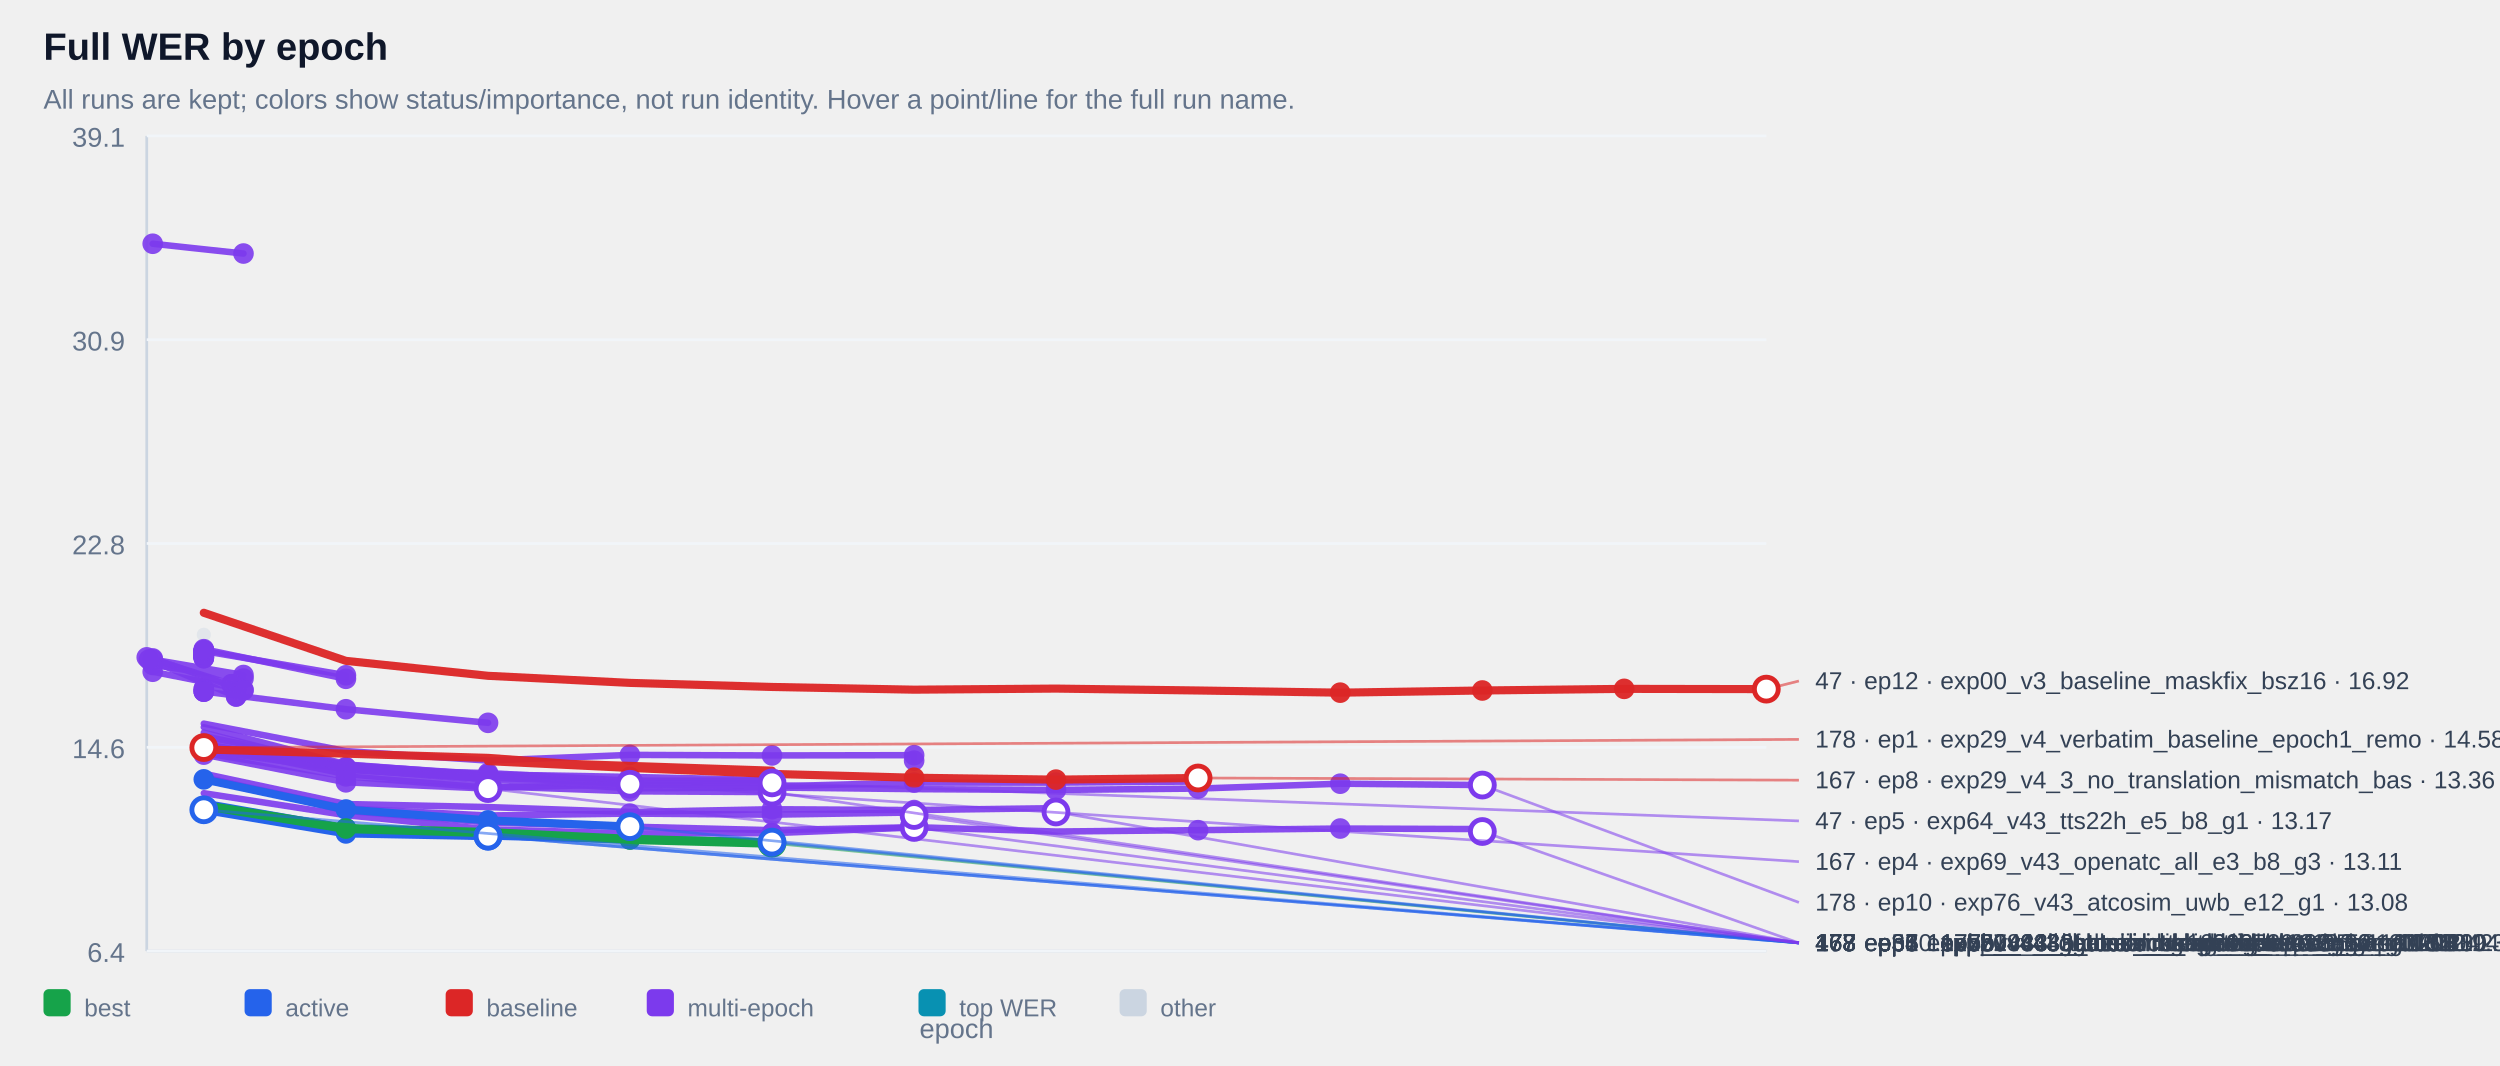
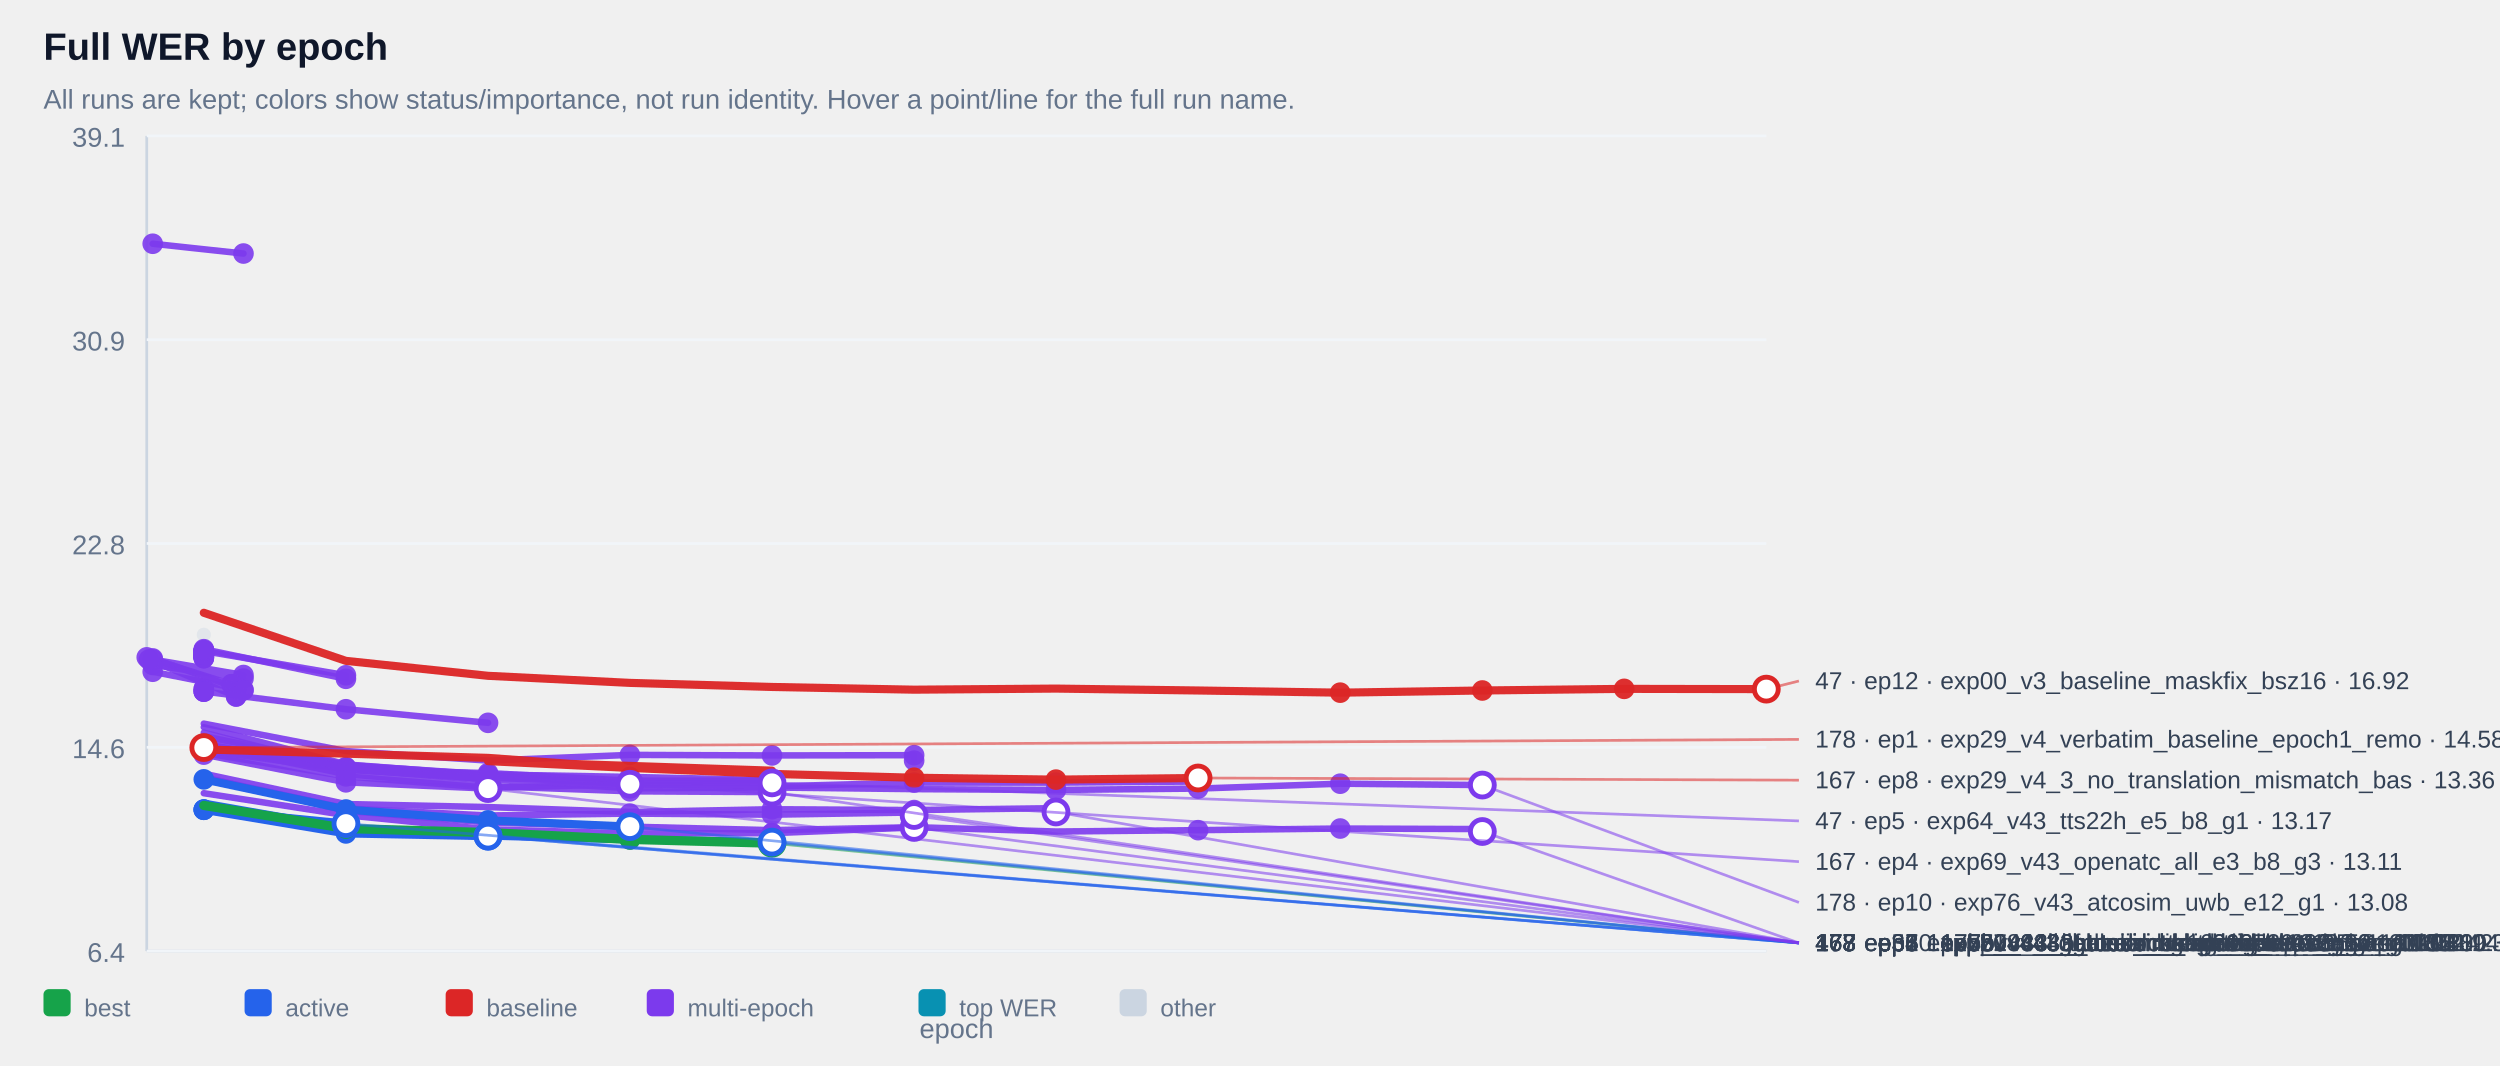
<svg xmlns="http://www.w3.org/2000/svg" width="100%" viewBox="0 0 920 392" style="max-width:920px;background:#ffffff;border:1px solid #e5e7eb;border-radius:10px;">
  <text x="16.0" y="22.0" font-size="14" fill="#0f172a" text-anchor="start" font-family="Arial, sans-serif" font-weight="700">Full WER by epoch</text>
  <text x="16.0" y="40.0" font-size="10" fill="#64748b" text-anchor="start" font-family="Arial, sans-serif" font-weight="400">All runs are kept; colors show status/importance, not run identity. Hover a point/line for the full run name.</text>
  <line x1="54" y1="50" x2="54" y2="350" stroke="#cbd5e1" />
  <line x1="54" y1="350" x2="650" y2="350" stroke="#cbd5e1" />
  <line x1="54" y1="350.0" x2="650" y2="350.0" stroke="#f1f5f9" />
  <text x="46.0" y="354.0" font-size="10" fill="#64748b" text-anchor="end" font-family="Arial, sans-serif" font-weight="400">6.4</text>
  <line x1="54" y1="275.0" x2="650" y2="275.0" stroke="#f1f5f9" />
  <text x="46.0" y="279.0" font-size="10" fill="#64748b" text-anchor="end" font-family="Arial, sans-serif" font-weight="400">14.6</text>
  <line x1="54" y1="200.0" x2="650" y2="200.0" stroke="#f1f5f9" />
  <text x="46.0" y="204.0" font-size="10" fill="#64748b" text-anchor="end" font-family="Arial, sans-serif" font-weight="400">22.8</text>
  <line x1="54" y1="125.0" x2="650" y2="125.0" stroke="#f1f5f9" />
  <text x="46.0" y="129.0" font-size="10" fill="#64748b" text-anchor="end" font-family="Arial, sans-serif" font-weight="400">30.9</text>
  <line x1="54" y1="50.0" x2="650" y2="50.0" stroke="#f1f5f9" />
  <text x="46.0" y="54.0" font-size="10" fill="#64748b" text-anchor="end" font-family="Arial, sans-serif" font-weight="400">39.1</text>
  <g opacity="0.38">
    <circle cx="75.0" cy="233.6" r="2.6" fill="#cbd5e1" />
  </g>
  <g opacity="0.90">
    <polyline points="56.2,89.7 89.6,93.3" fill="none" stroke="#7c3aed" stroke-width="2.4" stroke-linecap="round" stroke-linejoin="round" />
  </g>
  <g opacity="0.90">
    <circle cx="56.2" cy="89.7" r="3.8" fill="#7c3aed" />
  </g>
  <g opacity="0.90">
    <circle cx="89.6" cy="93.3" r="3.8" fill="#7c3aed" />
  </g>
  <g opacity="0.90">
    <polyline points="75.0,239.4 75.0,239.4" fill="none" stroke="#7c3aed" stroke-width="2.4" stroke-linecap="round" stroke-linejoin="round" />
  </g>
  <g opacity="0.90">
    <circle cx="75.0" cy="239.4" r="3.8" fill="#7c3aed" />
  </g>
  <g opacity="0.90">
    <circle cx="75.0" cy="239.4" r="3.8" fill="#7c3aed" />
  </g>
  <g opacity="0.90">
    <polyline points="75.0,239.4 75.0,239.4" fill="none" stroke="#7c3aed" stroke-width="2.4" stroke-linecap="round" stroke-linejoin="round" />
  </g>
  <g opacity="0.90">
    <circle cx="75.0" cy="239.4" r="3.8" fill="#7c3aed" />
  </g>
  <g opacity="0.90">
    <circle cx="75.0" cy="239.4" r="3.8" fill="#7c3aed" />
  </g>
  <g opacity="0.90">
    <polyline points="75.0,239.9 75.0,239.9" fill="none" stroke="#7c3aed" stroke-width="2.4" stroke-linecap="round" stroke-linejoin="round" />
  </g>
  <g opacity="0.90">
    <circle cx="75.0" cy="239.9" r="3.8" fill="#7c3aed" />
  </g>
  <g opacity="0.90">
    <circle cx="75.0" cy="239.9" r="3.8" fill="#7c3aed" />
  </g>
  <g opacity="0.90">
    <polyline points="75.0,239.9 75.0,239.9" fill="none" stroke="#7c3aed" stroke-width="2.4" stroke-linecap="round" stroke-linejoin="round" />
  </g>
  <g opacity="0.90">
    <circle cx="75.0" cy="239.9" r="3.8" fill="#7c3aed" />
  </g>
  <g opacity="0.90">
    <circle cx="75.0" cy="239.9" r="3.8" fill="#7c3aed" />
  </g>
  <g opacity="0.90">
    <polyline points="75.0,240.0 75.0,240.0" fill="none" stroke="#7c3aed" stroke-width="2.4" stroke-linecap="round" stroke-linejoin="round" />
  </g>
  <g opacity="0.90">
    <circle cx="75.0" cy="240.0" r="3.8" fill="#7c3aed" />
  </g>
  <g opacity="0.90">
    <circle cx="75.0" cy="240.0" r="3.8" fill="#7c3aed" />
  </g>
  <g opacity="0.90">
    <polyline points="75.0,240.0 75.0,240.0" fill="none" stroke="#7c3aed" stroke-width="2.4" stroke-linecap="round" stroke-linejoin="round" />
  </g>
  <g opacity="0.90">
    <circle cx="75.0" cy="240.0" r="3.8" fill="#7c3aed" />
  </g>
  <g opacity="0.90">
    <circle cx="75.0" cy="240.0" r="3.8" fill="#7c3aed" />
  </g>
  <g opacity="0.90">
    <polyline points="75.0,240.1 75.0,240.1" fill="none" stroke="#7c3aed" stroke-width="2.4" stroke-linecap="round" stroke-linejoin="round" />
  </g>
  <g opacity="0.90">
    <circle cx="75.0" cy="240.1" r="3.8" fill="#7c3aed" />
  </g>
  <g opacity="0.90">
    <circle cx="75.0" cy="240.1" r="3.8" fill="#7c3aed" />
  </g>
  <g opacity="0.90">
    <polyline points="75.0,240.2 75.0,240.2" fill="none" stroke="#7c3aed" stroke-width="2.4" stroke-linecap="round" stroke-linejoin="round" />
  </g>
  <g opacity="0.90">
    <circle cx="75.0" cy="240.2" r="3.8" fill="#7c3aed" />
  </g>
  <g opacity="0.90">
    <circle cx="75.0" cy="240.2" r="3.8" fill="#7c3aed" />
  </g>
  <g opacity="0.90">
    <polyline points="75.0,240.4 75.0,240.4" fill="none" stroke="#7c3aed" stroke-width="2.4" stroke-linecap="round" stroke-linejoin="round" />
  </g>
  <g opacity="0.90">
    <circle cx="75.0" cy="240.4" r="3.8" fill="#7c3aed" />
  </g>
  <g opacity="0.90">
    <circle cx="75.0" cy="240.4" r="3.8" fill="#7c3aed" />
  </g>
  <g opacity="0.90">
    <polyline points="75.0,240.6 75.0,240.6" fill="none" stroke="#7c3aed" stroke-width="2.4" stroke-linecap="round" stroke-linejoin="round" />
  </g>
  <g opacity="0.90">
    <circle cx="75.0" cy="240.6" r="3.8" fill="#7c3aed" />
  </g>
  <g opacity="0.90">
    <circle cx="75.0" cy="240.6" r="3.8" fill="#7c3aed" />
  </g>
  <g opacity="0.90">
    <polyline points="75.0,240.6 75.0,240.6" fill="none" stroke="#7c3aed" stroke-width="2.4" stroke-linecap="round" stroke-linejoin="round" />
  </g>
  <g opacity="0.90">
    <circle cx="75.0" cy="240.6" r="3.8" fill="#7c3aed" />
  </g>
  <g opacity="0.90">
    <circle cx="75.0" cy="240.6" r="3.8" fill="#7c3aed" />
  </g>
  <g opacity="0.90">
    <polyline points="75.0,240.7 75.0,240.7" fill="none" stroke="#7c3aed" stroke-width="2.4" stroke-linecap="round" stroke-linejoin="round" />
  </g>
  <g opacity="0.90">
    <circle cx="75.0" cy="240.7" r="3.8" fill="#7c3aed" />
  </g>
  <g opacity="0.90">
    <circle cx="75.0" cy="240.7" r="3.8" fill="#7c3aed" />
  </g>
  <g opacity="0.90">
    <polyline points="75.0,240.9 75.0,240.9" fill="none" stroke="#7c3aed" stroke-width="2.4" stroke-linecap="round" stroke-linejoin="round" />
  </g>
  <g opacity="0.90">
    <circle cx="75.0" cy="240.9" r="3.8" fill="#7c3aed" />
  </g>
  <g opacity="0.90">
    <circle cx="75.0" cy="240.9" r="3.8" fill="#7c3aed" />
  </g>
  <g opacity="0.90">
    <polyline points="75.0,241.0 75.0,241.0" fill="none" stroke="#7c3aed" stroke-width="2.4" stroke-linecap="round" stroke-linejoin="round" />
  </g>
  <g opacity="0.90">
    <circle cx="75.0" cy="241.0" r="3.8" fill="#7c3aed" />
  </g>
  <g opacity="0.90">
    <circle cx="75.0" cy="241.0" r="3.8" fill="#7c3aed" />
  </g>
  <g opacity="0.90">
    <polyline points="75.0,241.1 75.0,241.1" fill="none" stroke="#7c3aed" stroke-width="2.4" stroke-linecap="round" stroke-linejoin="round" />
  </g>
  <g opacity="0.90">
    <circle cx="75.0" cy="241.1" r="3.8" fill="#7c3aed" />
  </g>
  <g opacity="0.90">
    <circle cx="75.0" cy="241.1" r="3.8" fill="#7c3aed" />
  </g>
  <g opacity="0.90">
    <polyline points="75.0,241.3 75.0,241.3" fill="none" stroke="#7c3aed" stroke-width="2.4" stroke-linecap="round" stroke-linejoin="round" />
  </g>
  <g opacity="0.90">
    <circle cx="75.0" cy="241.3" r="3.8" fill="#7c3aed" />
  </g>
  <g opacity="0.90">
    <circle cx="75.0" cy="241.3" r="3.8" fill="#7c3aed" />
  </g>
  <g opacity="0.90">
    <polyline points="75.0,241.3 75.0,241.3" fill="none" stroke="#7c3aed" stroke-width="2.4" stroke-linecap="round" stroke-linejoin="round" />
  </g>
  <g opacity="0.90">
    <circle cx="75.0" cy="241.3" r="3.8" fill="#7c3aed" />
  </g>
  <g opacity="0.90">
    <circle cx="75.0" cy="241.3" r="3.8" fill="#7c3aed" />
  </g>
  <g opacity="0.90">
    <polyline points="75.0,241.8 75.0,241.8" fill="none" stroke="#7c3aed" stroke-width="2.4" stroke-linecap="round" stroke-linejoin="round" />
  </g>
  <g opacity="0.90">
    <circle cx="75.0" cy="241.8" r="3.8" fill="#7c3aed" />
  </g>
  <g opacity="0.90">
    <circle cx="75.0" cy="241.8" r="3.8" fill="#7c3aed" />
  </g>
  <g opacity="0.90">
    <polyline points="75.0,241.8 75.0,241.8" fill="none" stroke="#7c3aed" stroke-width="2.4" stroke-linecap="round" stroke-linejoin="round" />
  </g>
  <g opacity="0.90">
    <circle cx="75.0" cy="241.8" r="3.8" fill="#7c3aed" />
  </g>
  <g opacity="0.90">
    <circle cx="75.0" cy="241.8" r="3.8" fill="#7c3aed" />
  </g>
  <g opacity="0.90">
    <polyline points="75.0,242.2 75.0,242.2" fill="none" stroke="#7c3aed" stroke-width="2.4" stroke-linecap="round" stroke-linejoin="round" />
  </g>
  <g opacity="0.90">
    <circle cx="75.0" cy="242.2" r="3.8" fill="#7c3aed" />
  </g>
  <g opacity="0.90">
    <circle cx="75.0" cy="242.2" r="3.8" fill="#7c3aed" />
  </g>
  <g opacity="0.90">
    <polyline points="75.0,239.6 127.3,248.5" fill="none" stroke="#7c3aed" stroke-width="2.4" stroke-linecap="round" stroke-linejoin="round" />
  </g>
  <g opacity="0.90">
    <circle cx="75.0" cy="239.6" r="3.8" fill="#7c3aed" />
  </g>
  <g opacity="0.90">
    <circle cx="127.3" cy="248.5" r="3.8" fill="#7c3aed" />
  </g>
  <g opacity="0.90">
    <polyline points="56.2,242.7 89.6,248.4 56.2,244.7 89.6,249.7" fill="none" stroke="#7c3aed" stroke-width="2.4" stroke-linecap="round" stroke-linejoin="round" />
  </g>
  <g opacity="0.90">
    <circle cx="56.2" cy="242.7" r="3.8" fill="#7c3aed" />
  </g>
  <g opacity="0.90">
    <circle cx="89.6" cy="248.4" r="3.8" fill="#7c3aed" />
  </g>
  <g opacity="0.90">
    <circle cx="56.2" cy="244.7" r="3.8" fill="#7c3aed" />
  </g>
  <g opacity="0.90">
    <circle cx="89.6" cy="249.7" r="3.8" fill="#7c3aed" />
  </g>
  <g opacity="0.90">
    <polyline points="75.0,238.9 127.3,249.8" fill="none" stroke="#7c3aed" stroke-width="2.4" stroke-linecap="round" stroke-linejoin="round" />
  </g>
  <g opacity="0.90">
    <circle cx="75.0" cy="238.9" r="3.8" fill="#7c3aed" />
  </g>
  <g opacity="0.90">
    <circle cx="127.3" cy="249.8" r="3.8" fill="#7c3aed" />
  </g>
  <g opacity="0.90">
    <polyline points="54.0,241.9 85.2,251.8 85.2,251.8" fill="none" stroke="#7c3aed" stroke-width="2.4" stroke-linecap="round" stroke-linejoin="round" />
  </g>
  <g opacity="0.90">
    <circle cx="54.0" cy="241.9" r="3.8" fill="#7c3aed" />
  </g>
  <g opacity="0.90">
    <circle cx="85.2" cy="251.8" r="3.8" fill="#7c3aed" />
  </g>
  <g opacity="0.90">
    <circle cx="85.2" cy="251.8" r="3.8" fill="#7c3aed" />
  </g>
  <g opacity="0.90">
    <polyline points="75.0,253.5 75.0,253.5" fill="none" stroke="#7c3aed" stroke-width="2.4" stroke-linecap="round" stroke-linejoin="round" />
  </g>
  <g opacity="0.90">
    <circle cx="75.0" cy="253.5" r="3.8" fill="#7c3aed" />
  </g>
  <g opacity="0.90">
    <circle cx="75.0" cy="253.5" r="3.8" fill="#7c3aed" />
  </g>
  <g opacity="0.90">
    <polyline points="56.2,247.2 89.6,253.8" fill="none" stroke="#7c3aed" stroke-width="2.4" stroke-linecap="round" stroke-linejoin="round" />
  </g>
  <g opacity="0.90">
    <circle cx="56.2" cy="247.2" r="3.8" fill="#7c3aed" />
  </g>
  <g opacity="0.90">
    <circle cx="89.6" cy="253.8" r="3.8" fill="#7c3aed" />
  </g>
  <g opacity="0.90">
    <polyline points="56.2,242.3 89.6,254.1" fill="none" stroke="#7c3aed" stroke-width="2.4" stroke-linecap="round" stroke-linejoin="round" />
  </g>
  <g opacity="0.90">
    <circle cx="56.2" cy="242.3" r="3.8" fill="#7c3aed" />
  </g>
  <g opacity="0.90">
    <circle cx="89.6" cy="254.1" r="3.8" fill="#7c3aed" />
  </g>
  <g opacity="0.90">
    <polyline points="75.0,254.5 75.0,254.5" fill="none" stroke="#7c3aed" stroke-width="2.4" stroke-linecap="round" stroke-linejoin="round" />
  </g>
  <g opacity="0.90">
    <circle cx="75.0" cy="254.5" r="3.8" fill="#7c3aed" />
  </g>
  <g opacity="0.90">
    <circle cx="75.0" cy="254.5" r="3.8" fill="#7c3aed" />
  </g>
  <g opacity="0.90">
    <polyline points="54.8,242.7 86.9,256.3 86.9,256.3" fill="none" stroke="#7c3aed" stroke-width="2.4" stroke-linecap="round" stroke-linejoin="round" />
  </g>
  <g opacity="0.90">
    <circle cx="54.8" cy="242.7" r="3.8" fill="#7c3aed" />
  </g>
  <g opacity="0.90">
    <circle cx="86.9" cy="256.3" r="3.8" fill="#7c3aed" />
  </g>
  <g opacity="0.90">
    <circle cx="86.9" cy="256.3" r="3.8" fill="#7c3aed" />
  </g>
  <g opacity="0.90">
    <polyline points="75.0,254.5 127.3,261.0 179.6,266.0" fill="none" stroke="#7c3aed" stroke-width="2.4" stroke-linecap="round" stroke-linejoin="round" />
  </g>
  <g opacity="0.90">
    <circle cx="75.0" cy="254.5" r="3.8" fill="#7c3aed" />
  </g>
  <g opacity="0.90">
    <circle cx="127.3" cy="261.0" r="3.8" fill="#7c3aed" />
  </g>
  <g opacity="0.90">
    <circle cx="179.6" cy="266.0" r="3.8" fill="#7c3aed" />
  </g>
  <g opacity="0.90">
    <polyline points="75.0,266.3 127.3,276.4 179.6,279.9 231.8,277.8 284.1,278.0 336.4,277.9 336.4,279.9" fill="none" stroke="#7c3aed" stroke-width="2.4" stroke-linecap="round" stroke-linejoin="round" />
  </g>
  <g opacity="0.90">
    <circle cx="231.8" cy="277.8" r="3.8" fill="#7c3aed" />
  </g>
  <g opacity="0.90">
    <circle cx="284.1" cy="278.0" r="3.8" fill="#7c3aed" />
  </g>
  <g opacity="0.90">
    <circle cx="336.4" cy="277.9" r="3.8" fill="#7c3aed" />
  </g>
  <g opacity="0.90">
    <circle cx="336.4" cy="279.9" r="3.8" fill="#7c3aed" />
  </g>
  <g opacity="0.90">
    <polyline points="75.0,274.1 127.3,282.3 179.6,285.3 179.6,285.3" fill="none" stroke="#7c3aed" stroke-width="2.4" stroke-linecap="round" stroke-linejoin="round" />
  </g>
  <g opacity="0.90">
    <circle cx="75.0" cy="274.1" r="3.8" fill="#7c3aed" />
  </g>
  <g opacity="0.90">
    <circle cx="127.3" cy="282.3" r="3.8" fill="#7c3aed" />
  </g>
  <g opacity="0.90">
    <circle cx="179.6" cy="285.3" r="3.8" fill="#7c3aed" />
  </g>
  <g opacity="0.90">
    <circle cx="179.6" cy="285.3" r="3.8" fill="#7c3aed" />
  </g>
  <g opacity="0.90">
    <polyline points="75.0,274.7 127.3,282.5 179.6,286.1 179.6,286.1" fill="none" stroke="#7c3aed" stroke-width="2.4" stroke-linecap="round" stroke-linejoin="round" />
  </g>
  <g opacity="0.90">
    <circle cx="75.0" cy="274.7" r="3.8" fill="#7c3aed" />
  </g>
  <g opacity="0.90">
    <circle cx="127.3" cy="282.5" r="3.8" fill="#7c3aed" />
  </g>
  <g opacity="0.90">
    <circle cx="179.6" cy="286.1" r="3.8" fill="#7c3aed" />
  </g>
  <g opacity="0.90">
    <circle cx="179.6" cy="286.1" r="3.8" fill="#7c3aed" />
  </g>
  <g opacity="0.90">
    <polyline points="75.0,276.1 127.3,283.3 179.6,286.2 179.6,286.2" fill="none" stroke="#7c3aed" stroke-width="2.4" stroke-linecap="round" stroke-linejoin="round" />
  </g>
  <g opacity="0.90">
    <circle cx="75.0" cy="276.1" r="3.8" fill="#7c3aed" />
  </g>
  <g opacity="0.90">
    <circle cx="127.3" cy="283.3" r="3.8" fill="#7c3aed" />
  </g>
  <g opacity="0.90">
    <circle cx="179.6" cy="286.2" r="3.8" fill="#7c3aed" />
  </g>
  <g opacity="0.90">
    <circle cx="179.6" cy="286.2" r="3.8" fill="#7c3aed" />
  </g>
  <g opacity="0.90">
    <polyline points="75.0,273.8 127.3,282.7 179.6,286.4 179.6,286.4" fill="none" stroke="#7c3aed" stroke-width="2.4" stroke-linecap="round" stroke-linejoin="round" />
  </g>
  <g opacity="0.90">
    <circle cx="75.0" cy="273.8" r="3.8" fill="#7c3aed" />
  </g>
  <g opacity="0.90">
    <circle cx="127.3" cy="282.7" r="3.8" fill="#7c3aed" />
  </g>
  <g opacity="0.90">
    <circle cx="179.6" cy="286.4" r="3.8" fill="#7c3aed" />
  </g>
  <g opacity="0.90">
    <circle cx="179.6" cy="286.4" r="3.8" fill="#7c3aed" />
  </g>
  <g opacity="0.90">
    <polyline points="75.0,274.5 127.3,282.8 179.6,286.6 179.6,286.6" fill="none" stroke="#7c3aed" stroke-width="2.4" stroke-linecap="round" stroke-linejoin="round" />
  </g>
  <g opacity="0.90">
    <circle cx="75.0" cy="274.5" r="3.8" fill="#7c3aed" />
  </g>
  <g opacity="0.90">
    <circle cx="127.3" cy="282.8" r="3.8" fill="#7c3aed" />
  </g>
  <g opacity="0.90">
    <circle cx="179.6" cy="286.6" r="3.8" fill="#7c3aed" />
  </g>
  <g opacity="0.90">
    <circle cx="179.6" cy="286.6" r="3.8" fill="#7c3aed" />
  </g>
  <g opacity="0.90">
    <polyline points="75.0,275.3 127.3,283.0 179.6,287.0 179.6,287.0" fill="none" stroke="#7c3aed" stroke-width="2.4" stroke-linecap="round" stroke-linejoin="round" />
  </g>
  <g opacity="0.90">
    <circle cx="75.0" cy="275.3" r="3.8" fill="#7c3aed" />
  </g>
  <g opacity="0.90">
    <circle cx="127.3" cy="283.0" r="3.8" fill="#7c3aed" />
  </g>
  <g opacity="0.90">
    <circle cx="179.6" cy="287.0" r="3.8" fill="#7c3aed" />
  </g>
  <g opacity="0.90">
    <circle cx="179.6" cy="287.0" r="3.8" fill="#7c3aed" />
  </g>
  <g opacity="0.90">
    <polyline points="75.0,270.9 127.3,281.5 179.6,285.0 231.8,285.9 284.1,287.1 284.1,287.1" fill="none" stroke="#7c3aed" stroke-width="2.4" stroke-linecap="round" stroke-linejoin="round" />
  </g>
  <g opacity="0.90">
    <circle cx="179.6" cy="285.0" r="3.8" fill="#7c3aed" />
  </g>
  <g opacity="0.90">
    <circle cx="231.8" cy="285.9" r="3.8" fill="#7c3aed" />
  </g>
  <g opacity="0.90">
    <circle cx="284.1" cy="287.1" r="3.8" fill="#7c3aed" />
  </g>
  <g opacity="0.90">
    <circle cx="284.1" cy="287.1" r="3.8" fill="#7c3aed" />
  </g>
  <g opacity="0.90">
    <polyline points="75.0,274.4 127.3,283.1 179.6,284.5 231.8,287.3 284.1,287.2 284.1,287.2" fill="none" stroke="#7c3aed" stroke-width="2.4" stroke-linecap="round" stroke-linejoin="round" />
  </g>
  <g opacity="0.90">
    <circle cx="179.6" cy="284.5" r="3.8" fill="#7c3aed" />
  </g>
  <g opacity="0.90">
    <circle cx="231.8" cy="287.3" r="3.8" fill="#7c3aed" />
  </g>
  <g opacity="0.90">
    <circle cx="284.1" cy="287.2" r="3.8" fill="#7c3aed" />
  </g>
  <g opacity="0.90">
    <circle cx="284.1" cy="287.2" r="3.8" fill="#7c3aed" />
  </g>
  <g opacity="0.90">
    <polyline points="75.0,267.6 127.3,281.3 179.6,285.3 231.8,288.7 284.1,289.4 336.4,288.0 388.6,288.0 440.9,287.6" fill="none" stroke="#7c3aed" stroke-width="2.4" stroke-linecap="round" stroke-linejoin="round" />
  </g>
  <g opacity="0.90">
    <circle cx="284.1" cy="289.4" r="3.8" fill="#7c3aed" />
  </g>
  <g opacity="0.90">
    <circle cx="336.4" cy="288.0" r="3.8" fill="#7c3aed" />
  </g>
  <g opacity="0.90">
    <circle cx="388.6" cy="288.0" r="3.8" fill="#7c3aed" />
  </g>
  <g opacity="0.90">
    <circle cx="440.9" cy="287.6" r="3.8" fill="#7c3aed" />
  </g>
  <g opacity="0.90">
    <polyline points="75.0,272.0 127.3,281.6 179.6,286.2 231.8,288.1 284.1,288.1 284.1,288.1" fill="none" stroke="#7c3aed" stroke-width="2.4" stroke-linecap="round" stroke-linejoin="round" />
  </g>
  <g opacity="0.90">
    <circle cx="179.6" cy="286.2" r="3.8" fill="#7c3aed" />
  </g>
  <g opacity="0.90">
    <circle cx="231.8" cy="288.1" r="3.8" fill="#7c3aed" />
  </g>
  <g opacity="0.90">
    <circle cx="284.1" cy="288.1" r="3.8" fill="#7c3aed" />
  </g>
  <g opacity="0.90">
    <circle cx="284.1" cy="288.1" r="3.8" fill="#7c3aed" />
  </g>
  <g opacity="0.90">
    <polyline points="75.0,277.1 127.3,285.7 179.6,289.9 179.6,289.9 231.8,288.6" fill="none" stroke="#7c3aed" stroke-width="2.4" stroke-linecap="round" stroke-linejoin="round" />
  </g>
  <g opacity="0.90">
    <circle cx="127.3" cy="285.7" r="3.8" fill="#7c3aed" />
  </g>
  <g opacity="0.90">
    <circle cx="179.6" cy="289.9" r="3.8" fill="#7c3aed" />
  </g>
  <g opacity="0.90">
    <circle cx="179.6" cy="289.9" r="3.8" fill="#7c3aed" />
  </g>
  <g opacity="0.90">
    <circle cx="231.8" cy="288.6" r="3.8" fill="#7c3aed" />
  </g>
  <g opacity="0.90">
    <polyline points="75.0,269.6 127.3,282.9 179.6,286.8 231.8,290.1 284.1,289.8 336.4,290.4 388.6,290.7 440.9,290.2 493.2,288.4 545.5,288.9" fill="none" stroke="#7c3aed" stroke-width="2.4" stroke-linecap="round" stroke-linejoin="round" />
  </g>
  <g opacity="0.90">
    <circle cx="388.6" cy="290.7" r="3.8" fill="#7c3aed" />
  </g>
  <g opacity="0.90">
    <circle cx="440.9" cy="290.2" r="3.8" fill="#7c3aed" />
  </g>
  <g opacity="0.90">
    <circle cx="493.2" cy="288.4" r="3.8" fill="#7c3aed" />
  </g>
  <g opacity="0.90">
    <circle cx="545.5" cy="288.9" r="3.8" fill="#7c3aed" />
  </g>
  <g opacity="0.90">
    <polyline points="75.0,277.7 127.3,287.9 179.6,290.2 179.6,290.2" fill="none" stroke="#7c3aed" stroke-width="2.4" stroke-linecap="round" stroke-linejoin="round" />
  </g>
  <g opacity="0.90">
    <circle cx="75.0" cy="277.7" r="3.8" fill="#7c3aed" />
  </g>
  <g opacity="0.90">
    <circle cx="127.3" cy="287.9" r="3.8" fill="#7c3aed" />
  </g>
  <g opacity="0.90">
    <circle cx="179.6" cy="290.2" r="3.8" fill="#7c3aed" />
  </g>
  <g opacity="0.90">
    <circle cx="179.6" cy="290.2" r="3.8" fill="#7c3aed" />
  </g>
  <g opacity="0.90">
    <polyline points="75.0,274.2 127.3,284.9 179.6,289.3 231.8,291.2 284.1,291.5 284.1,291.5" fill="none" stroke="#7c3aed" stroke-width="2.4" stroke-linecap="round" stroke-linejoin="round" />
  </g>
  <g opacity="0.90">
    <circle cx="179.6" cy="289.3" r="3.8" fill="#7c3aed" />
  </g>
  <g opacity="0.90">
    <circle cx="231.8" cy="291.2" r="3.8" fill="#7c3aed" />
  </g>
  <g opacity="0.90">
    <circle cx="284.1" cy="291.5" r="3.8" fill="#7c3aed" />
  </g>
  <g opacity="0.90">
    <circle cx="284.1" cy="291.5" r="3.8" fill="#7c3aed" />
  </g>
  <g opacity="0.90">
    <polyline points="75.0,284.7 127.3,295.9 179.6,297.0 231.8,298.8 284.1,297.8 336.4,298.1 388.6,297.4 388.6,298.8" fill="none" stroke="#7c3aed" stroke-width="2.4" stroke-linecap="round" stroke-linejoin="round" />
  </g>
  <g opacity="0.90">
    <circle cx="284.1" cy="297.8" r="3.8" fill="#7c3aed" />
  </g>
  <g opacity="0.90">
    <circle cx="336.4" cy="298.1" r="3.8" fill="#7c3aed" />
  </g>
  <g opacity="0.90">
    <circle cx="388.6" cy="297.4" r="3.8" fill="#7c3aed" />
  </g>
  <g opacity="0.90">
    <circle cx="388.6" cy="298.8" r="3.8" fill="#7c3aed" />
  </g>
  <g opacity="0.90">
    <polyline points="75.0,286.2 127.3,297.5 179.6,300.1 231.8,299.4 284.1,299.8 336.4,299.0 336.4,300.1" fill="none" stroke="#7c3aed" stroke-width="2.4" stroke-linecap="round" stroke-linejoin="round" />
  </g>
  <g opacity="0.90">
    <circle cx="231.8" cy="299.4" r="3.8" fill="#7c3aed" />
  </g>
  <g opacity="0.90">
    <circle cx="284.1" cy="299.8" r="3.8" fill="#7c3aed" />
  </g>
  <g opacity="0.90">
    <circle cx="336.4" cy="299.0" r="3.8" fill="#7c3aed" />
  </g>
  <g opacity="0.90">
    <circle cx="336.4" cy="300.1" r="3.8" fill="#7c3aed" />
  </g>
  <g opacity="0.90">
    <polyline points="75.0,291.9 127.3,300.0 179.6,305.2 231.8,306.7 284.1,306.6 284.1,306.6 336.4,304.5" fill="none" stroke="#7c3aed" stroke-width="2.4" stroke-linecap="round" stroke-linejoin="round" />
  </g>
  <g opacity="0.90">
    <circle cx="231.8" cy="306.7" r="3.8" fill="#7c3aed" />
  </g>
  <g opacity="0.90">
    <circle cx="284.1" cy="306.6" r="3.8" fill="#7c3aed" />
  </g>
  <g opacity="0.90">
    <circle cx="284.1" cy="306.6" r="3.8" fill="#7c3aed" />
  </g>
  <g opacity="0.90">
    <circle cx="336.4" cy="304.5" r="3.8" fill="#7c3aed" />
  </g>
  <g opacity="0.90">
    <polyline points="75.0,286.0 127.3,298.4 179.6,302.7 231.8,304.2 284.1,305.5 336.4,304.4 388.6,306.0 440.9,305.5 493.2,304.9 545.5,305.1 545.5,306.0" fill="none" stroke="#7c3aed" stroke-width="2.4" stroke-linecap="round" stroke-linejoin="round" />
  </g>
  <g opacity="0.90">
    <circle cx="440.9" cy="305.5" r="3.8" fill="#7c3aed" />
  </g>
  <g opacity="0.90">
    <circle cx="493.2" cy="304.9" r="3.8" fill="#7c3aed" />
  </g>
  <g opacity="0.90">
    <circle cx="545.5" cy="305.1" r="3.8" fill="#7c3aed" />
  </g>
  <g opacity="0.90">
    <circle cx="545.5" cy="306.0" r="3.8" fill="#7c3aed" />
  </g>
  <g opacity="0.95">
    <polyline points="75.0,225.5 127.3,243.2 179.6,248.7 231.8,251.3 284.1,252.8 336.4,253.8 388.6,253.4 440.9,254.1 493.2,254.9 545.5,254.1 597.7,253.5 650.0,253.6" fill="none" stroke="#dc2626" stroke-width="3.0" stroke-linecap="round" stroke-linejoin="round" />
  </g>
  <g opacity="0.95">
    <circle cx="493.2" cy="254.9" r="3.8" fill="#dc2626" />
  </g>
  <g opacity="0.95">
    <circle cx="545.5" cy="254.1" r="3.8" fill="#dc2626" />
  </g>
  <g opacity="0.95">
    <circle cx="597.7" cy="253.5" r="3.8" fill="#dc2626" />
  </g>
  <g opacity="0.95">
    <circle cx="650.0" cy="253.6" r="3.8" fill="#dc2626" />
  </g>
  <g opacity="0.95">
    <polyline points="75.0,275.1 75.0,275.1" fill="none" stroke="#dc2626" stroke-width="3.0" stroke-linecap="round" stroke-linejoin="round" />
  </g>
  <g opacity="0.95">
    <circle cx="75.0" cy="275.1" r="3.8" fill="#dc2626" />
  </g>
  <g opacity="0.95">
    <circle cx="75.0" cy="275.1" r="3.8" fill="#dc2626" />
  </g>
  <g opacity="0.95">
    <polyline points="75.0,275.8 75.0,275.8 179.6,278.9 231.8,282.7 284.1,283.6 284.1,283.6 179.6,280.1 231.8,282.6 284.1,284.8 336.4,286.2 388.6,286.9 440.9,286.3 440.9,286.3" fill="none" stroke="#dc2626" stroke-width="3.0" stroke-linecap="round" stroke-linejoin="round" />
  </g>
  <g opacity="0.95">
    <circle cx="336.4" cy="286.2" r="3.8" fill="#dc2626" />
  </g>
  <g opacity="0.95">
    <circle cx="388.6" cy="286.9" r="3.8" fill="#dc2626" />
  </g>
  <g opacity="0.95">
    <circle cx="440.9" cy="286.3" r="3.8" fill="#dc2626" />
  </g>
  <g opacity="0.95">
    <circle cx="440.9" cy="286.3" r="3.8" fill="#dc2626" />
  </g>
  <g opacity="1.00">
+     <polyline points="75.0,298.0 127.3,303.1" fill="none" stroke="#2563eb" stroke-width="3.0" stroke-linecap="round" stroke-linejoin="round" />
+   </g>
+   <g opacity="1.00">
    <circle cx="75.0" cy="298.0" r="3.8" fill="#2563eb" />
+   </g>
+   <g opacity="1.00">
+     <circle cx="127.3" cy="303.1" r="3.8" fill="#2563eb" />
  </g>
  <g opacity="1.00">
    <polyline points="75.0,286.8 127.3,297.9 179.6,301.9 231.8,304.2" fill="none" stroke="#2563eb" stroke-width="3.0" stroke-linecap="round" stroke-linejoin="round" />
  </g>
  <g opacity="1.00">
    <circle cx="75.0" cy="286.8" r="3.8" fill="#2563eb" />
  </g>
  <g opacity="1.00">
    <circle cx="127.3" cy="297.9" r="3.8" fill="#2563eb" />
  </g>
  <g opacity="1.00">
    <circle cx="179.6" cy="301.9" r="3.8" fill="#2563eb" />
  </g>
  <g opacity="1.00">
    <circle cx="231.8" cy="304.2" r="3.8" fill="#2563eb" />
  </g>
  <g opacity="1.00">
    <polyline points="75.0,297.9 127.3,304.8 179.6,307.7" fill="none" stroke="#2563eb" stroke-width="3.0" stroke-linecap="round" stroke-linejoin="round" />
  </g>
  <g opacity="1.00">
    <circle cx="75.0" cy="297.9" r="3.8" fill="#2563eb" />
  </g>
  <g opacity="1.00">
    <circle cx="127.3" cy="304.8" r="3.8" fill="#2563eb" />
  </g>
  <g opacity="1.00">
    <circle cx="179.6" cy="307.7" r="3.8" fill="#2563eb" />
  </g>
  <g opacity="1.00">
    <polyline points="75.0,298.0 127.3,306.7 179.6,307.7" fill="none" stroke="#2563eb" stroke-width="3.0" stroke-linecap="round" stroke-linejoin="round" />
  </g>
  <g opacity="1.00">
    <circle cx="75.0" cy="298.0" r="3.8" fill="#2563eb" />
  </g>
  <g opacity="1.00">
    <circle cx="127.3" cy="306.7" r="3.8" fill="#2563eb" />
  </g>
  <g opacity="1.00">
    <circle cx="179.6" cy="307.7" r="3.8" fill="#2563eb" />
  </g>
  <g opacity="1.00">
    <polyline points="75.0,295.7 127.3,304.9 179.6,307.5 231.8,308.9 284.1,309.9" fill="none" stroke="#2563eb" stroke-width="3.0" stroke-linecap="round" stroke-linejoin="round" />
  </g>
  <g opacity="1.00">
    <circle cx="127.3" cy="304.9" r="3.8" fill="#2563eb" />
  </g>
  <g opacity="1.00">
    <circle cx="179.6" cy="307.5" r="3.8" fill="#2563eb" />
  </g>
  <g opacity="1.00">
    <circle cx="231.8" cy="308.9" r="3.8" fill="#2563eb" />
  </g>
  <g opacity="1.00">
    <circle cx="284.1" cy="309.9" r="3.8" fill="#2563eb" />
  </g>
  <g opacity="1.00">
    <polyline points="75.0,296.4 127.3,304.9 179.6,306.4 231.8,308.9 284.1,310.3" fill="none" stroke="#16a34a" stroke-width="3.4" stroke-linecap="round" stroke-linejoin="round" />
  </g>
  <g opacity="1.00">
    <circle cx="127.3" cy="304.9" r="3.8" fill="#16a34a" />
  </g>
  <g opacity="1.00">
    <circle cx="179.6" cy="306.4" r="3.8" fill="#16a34a" />
  </g>
  <g opacity="1.00">
    <circle cx="231.8" cy="308.9" r="3.8" fill="#16a34a" />
  </g>
  <g opacity="1.00">
    <circle cx="284.1" cy="310.3" r="3.8" fill="#16a34a" />
  </g>
  <line x1="284.1" y1="310.3" x2="662.0" y2="347.0" stroke="#16a34a" stroke-width="1" opacity="0.55" />
  <circle cx="284.1" cy="310.3" r="4.4" fill="#ffffff" stroke="#16a34a" stroke-width="1.8" />
  <text x="668.0" y="350.0" font-size="9" fill="#334155" text-anchor="start" font-family="Arial, sans-serif" font-weight="400">167 · ep5 · 1p7b_v43_atcosim_lightreal_zmev_g2 · 10.75</text>
  <line x1="284.1" y1="309.9" x2="662.0" y2="347.0" stroke="#2563eb" stroke-width="1" opacity="0.55" />
  <circle cx="284.1" cy="309.9" r="4.4" fill="#ffffff" stroke="#2563eb" stroke-width="1.8" />
  <text x="668.0" y="350.0" font-size="9" fill="#334155" text-anchor="start" font-family="Arial, sans-serif" font-weight="400">167 · ep5 · 1p7b_v43_lightreal_ckreal12_cktts6_zme · 10.80</text>
  <line x1="179.6" y1="307.7" x2="662.0" y2="347.0" stroke="#2563eb" stroke-width="1" opacity="0.55" />
  <circle cx="179.6" cy="307.7" r="4.4" fill="#ffffff" stroke="#2563eb" stroke-width="1.8" />
  <text x="668.0" y="350.0" font-size="9" fill="#334155" text-anchor="start" font-family="Arial, sans-serif" font-weight="400">47 · ep3 · 1p7b_v43_lightreal_ckreal6_cktts4_zmev · 11.03</text>
  <line x1="179.6" y1="307.7" x2="662.0" y2="347.0" stroke="#2563eb" stroke-width="1" opacity="0.55" />
  <circle cx="179.6" cy="307.7" r="4.4" fill="#ffffff" stroke="#2563eb" stroke-width="1.8" />
  <text x="668.0" y="350.0" font-size="9" fill="#334155" text-anchor="start" font-family="Arial, sans-serif" font-weight="400">47 · ep3 · 1p7b_v43_lightreal_ckreal20_cktts15_zm · 11.04</text>
  <line x1="231.8" y1="304.2" x2="662.0" y2="347.0" stroke="#2563eb" stroke-width="1" opacity="0.55" />
  <circle cx="231.8" cy="304.2" r="4.4" fill="#ffffff" stroke="#2563eb" stroke-width="1.8" />
  <text x="668.0" y="350.0" font-size="9" fill="#334155" text-anchor="start" font-family="Arial, sans-serif" font-weight="400">178 · ep4 · exp82_v43_atcosim_erroraware08_e12_g0 · 11.42</text>
-   <line x1="75.0" y1="298.0" x2="662.0" y2="347.0" stroke="#2563eb" stroke-width="1" opacity="0.55" />
-   <circle cx="75.0" cy="298.0" r="4.4" fill="#ffffff" stroke="#2563eb" stroke-width="1.8" />
-   <text x="668.0" y="350.0" font-size="9" fill="#334155" text-anchor="start" font-family="Arial, sans-serif" font-weight="400">178 · ep1 · 1p7b_v43_lightreal_ckreal12_cktts6_ove · 12.10</text>
+   <line x1="127.3" y1="303.1" x2="662.0" y2="347.0" stroke="#2563eb" stroke-width="1" opacity="0.55" />
+   <circle cx="127.3" cy="303.1" r="4.4" fill="#ffffff" stroke="#2563eb" stroke-width="1.8" />
+   <text x="668.0" y="350.0" font-size="9" fill="#334155" text-anchor="start" font-family="Arial, sans-serif" font-weight="400">178 · ep2 · 1p7b_v43_lightreal_ckreal12_cktts6_ove · 11.54</text>
  <line x1="440.9" y1="286.3" x2="662.0" y2="287.1" stroke="#dc2626" stroke-width="1" opacity="0.55" />
  <circle cx="440.9" cy="286.3" r="4.4" fill="#ffffff" stroke="#dc2626" stroke-width="1.8" />
  <text x="668.0" y="290.1" font-size="9" fill="#334155" text-anchor="start" font-family="Arial, sans-serif" font-weight="400">167 · ep8 · exp29_v4_3_no_translation_mismatch_bas · 13.36</text>
  <line x1="75.0" y1="275.1" x2="662.0" y2="272.1" stroke="#dc2626" stroke-width="1" opacity="0.55" />
  <circle cx="75.0" cy="275.1" r="4.4" fill="#ffffff" stroke="#dc2626" stroke-width="1.8" />
  <text x="668.0" y="275.1" font-size="9" fill="#334155" text-anchor="start" font-family="Arial, sans-serif" font-weight="400">178 · ep1 · exp29_v4_verbatim_baseline_epoch1_remo · 14.58</text>
  <line x1="650.0" y1="253.6" x2="662.0" y2="250.6" stroke="#dc2626" stroke-width="1" opacity="0.55" />
  <circle cx="650.0" cy="253.6" r="4.4" fill="#ffffff" stroke="#dc2626" stroke-width="1.8" />
  <text x="668.0" y="253.6" font-size="9" fill="#334155" text-anchor="start" font-family="Arial, sans-serif" font-weight="400">47 · ep12 · exp00_v3_baseline_maskfix_bsz16 · 16.92</text>
  <line x1="545.5" y1="306.0" x2="662.0" y2="347.0" stroke="#7c3aed" stroke-width="1" opacity="0.55" />
  <circle cx="545.5" cy="306.0" r="4.4" fill="#ffffff" stroke="#7c3aed" stroke-width="1.8" />
  <text x="668.0" y="350.0" font-size="9" fill="#334155" text-anchor="start" font-family="Arial, sans-serif" font-weight="400">167 · ep10 · exp78_v43_atcosim_light_real_e12_g1 · 11.22</text>
  <line x1="336.4" y1="304.5" x2="662.0" y2="347.0" stroke="#7c3aed" stroke-width="1" opacity="0.55" />
  <circle cx="336.4" cy="304.5" r="4.4" fill="#ffffff" stroke="#7c3aed" stroke-width="1.8" />
  <text x="668.0" y="350.0" font-size="9" fill="#334155" text-anchor="start" font-family="Arial, sans-serif" font-weight="400">178 · ep6 · exp50_v4_3_atcosim_epoch5_epoch5_maskf · 11.39</text>
  <line x1="336.4" y1="300.1" x2="662.0" y2="347.0" stroke="#7c3aed" stroke-width="1" opacity="0.55" />
  <circle cx="336.4" cy="300.1" r="4.4" fill="#ffffff" stroke="#7c3aed" stroke-width="1.8" />
  <text x="668.0" y="350.0" font-size="9" fill="#334155" text-anchor="start" font-family="Arial, sans-serif" font-weight="400">178 · ep6 · exp81_v43_atcosim_long_light_e12_g0 · 11.86</text>
  <line x1="388.6" y1="298.8" x2="662.0" y2="347.0" stroke="#7c3aed" stroke-width="1" opacity="0.55" />
  <circle cx="388.6" cy="298.8" r="4.4" fill="#ffffff" stroke="#7c3aed" stroke-width="1.8" />
  <text x="668.0" y="350.0" font-size="9" fill="#334155" text-anchor="start" font-family="Arial, sans-serif" font-weight="400">178 · ep7 · exp80_v43_atcosim_origlong_e12_g3 · 12.00</text>
  <line x1="284.1" y1="291.5" x2="662.0" y2="347.0" stroke="#7c3aed" stroke-width="1" opacity="0.55" />
  <circle cx="284.1" cy="291.5" r="4.4" fill="#ffffff" stroke="#7c3aed" stroke-width="1.8" />
  <text x="668.0" y="350.0" font-size="9" fill="#334155" text-anchor="start" font-family="Arial, sans-serif" font-weight="400">47 · ep5 · exp52_v4_3_fullmix_balanced_epoch5_epo · 12.80</text>
  <line x1="179.6" y1="290.2" x2="662.0" y2="347.0" stroke="#7c3aed" stroke-width="1" opacity="0.55" />
  <circle cx="179.6" cy="290.2" r="4.4" fill="#ffffff" stroke="#7c3aed" stroke-width="1.8" />
  <text x="668.0" y="350.0" font-size="9" fill="#334155" text-anchor="start" font-family="Arial, sans-serif" font-weight="400">178 · ep3 · exp70_v43_combo_tts10_vad30_e3_b8_g0 · 12.94</text>
  <line x1="545.5" y1="288.9" x2="662.0" y2="332.1" stroke="#7c3aed" stroke-width="1" opacity="0.55" />
  <circle cx="545.5" cy="288.9" r="4.4" fill="#ffffff" stroke="#7c3aed" stroke-width="1.8" />
  <text x="668.0" y="335.1" font-size="9" fill="#334155" text-anchor="start" font-family="Arial, sans-serif" font-weight="400">178 · ep10 · exp76_v43_atcosim_uwb_e12_g1 · 13.08</text>
  <line x1="231.8" y1="288.6" x2="662.0" y2="317.1" stroke="#7c3aed" stroke-width="1" opacity="0.55" />
  <circle cx="231.8" cy="288.6" r="4.4" fill="#ffffff" stroke="#7c3aed" stroke-width="1.8" />
  <text x="668.0" y="320.1" font-size="9" fill="#334155" text-anchor="start" font-family="Arial, sans-serif" font-weight="400">167 · ep4 · exp69_v43_openatc_all_e3_b8_g3 · 13.11</text>
  <line x1="284.1" y1="288.1" x2="662.0" y2="302.1" stroke="#7c3aed" stroke-width="1" opacity="0.55" />
  <circle cx="284.1" cy="288.1" r="4.4" fill="#ffffff" stroke="#7c3aed" stroke-width="1.8" />
  <text x="668.0" y="305.1" font-size="9" fill="#334155" text-anchor="start" font-family="Arial, sans-serif" font-weight="400">47 · ep5 · exp64_v43_tts22h_e5_b8_g1 · 13.17</text>
  <rect x="16" y="364" width="10" height="10" rx="2" fill="#16a34a" />
  <text x="31.0" y="374.0" font-size="9" fill="#64748b" text-anchor="start" font-family="Arial, sans-serif" font-weight="400">best</text>
  <rect x="90" y="364" width="10" height="10" rx="2" fill="#2563eb" />
  <text x="105.0" y="374.0" font-size="9" fill="#64748b" text-anchor="start" font-family="Arial, sans-serif" font-weight="400">active</text>
  <rect x="164" y="364" width="10" height="10" rx="2" fill="#dc2626" />
  <text x="179.0" y="374.0" font-size="9" fill="#64748b" text-anchor="start" font-family="Arial, sans-serif" font-weight="400">baseline</text>
  <rect x="238" y="364" width="10" height="10" rx="2" fill="#7c3aed" />
  <text x="253.0" y="374.0" font-size="9" fill="#64748b" text-anchor="start" font-family="Arial, sans-serif" font-weight="400">multi-epoch</text>
  <rect x="338" y="364" width="10" height="10" rx="2" fill="#0891b2" />
  <text x="353.0" y="374.0" font-size="9" fill="#64748b" text-anchor="start" font-family="Arial, sans-serif" font-weight="400">top WER</text>
  <rect x="412" y="364" width="10" height="10" rx="2" fill="#cbd5e1" />
  <text x="427.0" y="374.0" font-size="9" fill="#64748b" text-anchor="start" font-family="Arial, sans-serif" font-weight="400">other</text>
  <text x="352.0" y="382.0" font-size="10" fill="#64748b" text-anchor="middle" font-family="Arial, sans-serif" font-weight="400">epoch</text>
</svg>
